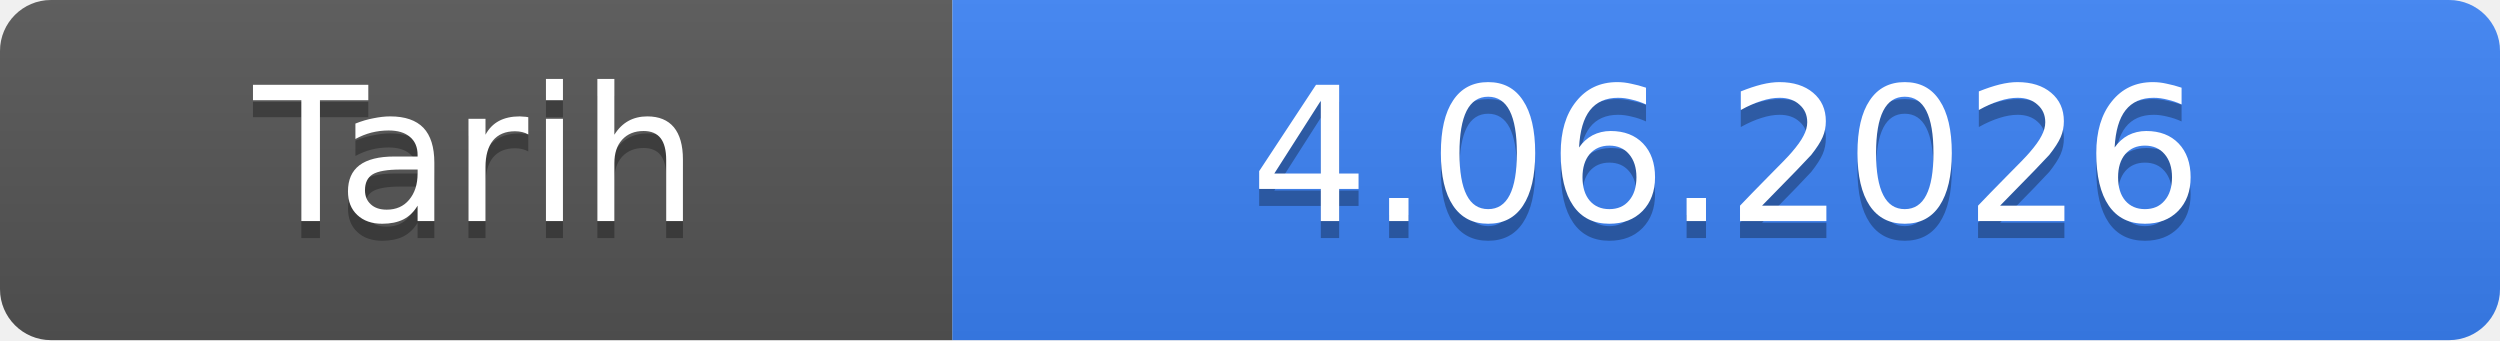
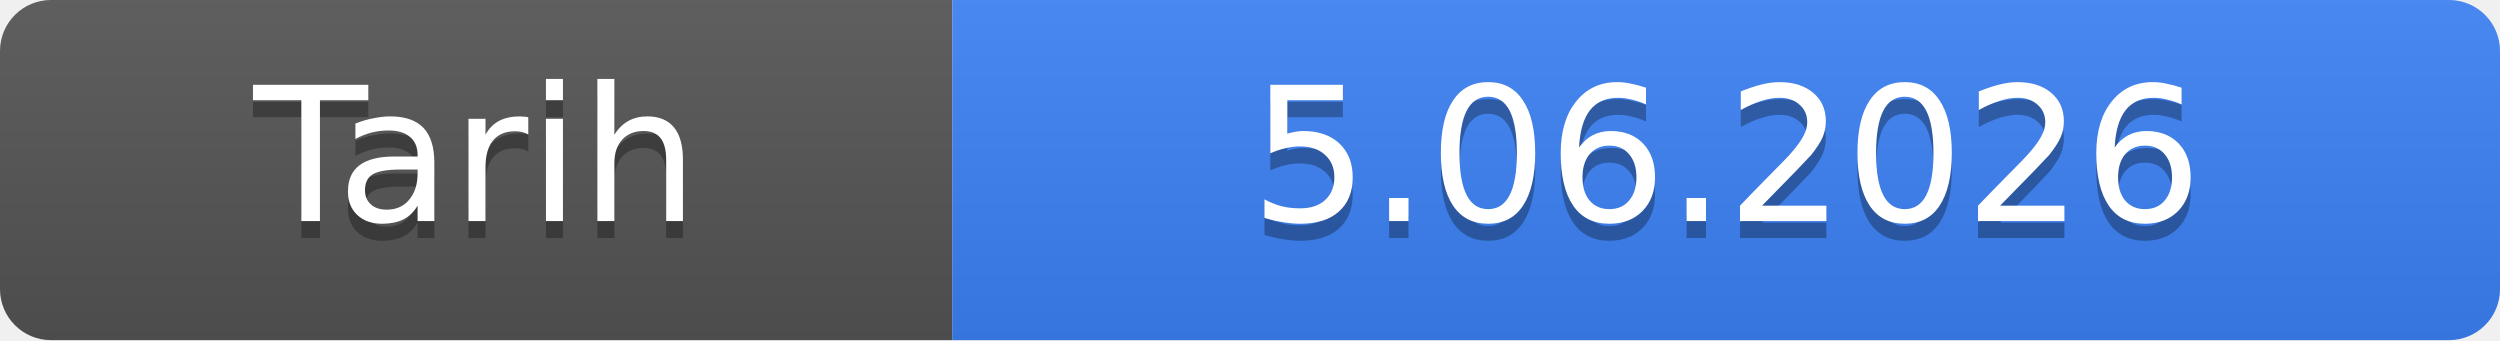
- <svg xmlns="http://www.w3.org/2000/svg" width="147" height="20" role="img" aria-label="Tarih: 4.06.2026">
+ <svg xmlns="http://www.w3.org/2000/svg" width="147" height="20" role="img" aria-label="Tarih: 5.06.2026">
  <linearGradient id="s" x2="0" y2="100%">
    <stop offset="0" stop-color="#bbb" stop-opacity=".1" />
    <stop offset="1" stop-opacity=".1" />
  </linearGradient>
  <clipPath id="r">
    <rect width="147" height="20" rx="3" fill="#fff" />
  </clipPath>
  <g clip-path="url(#r)">
    <rect width="56" height="20" fill="#555" />
    <rect x="56" width="91" height="20" fill="#3b82f6" />
    <rect width="147" height="20" fill="url(#s)" />
  </g>
  <g fill="#fff" text-anchor="middle" font-family="Verdana,Geneva,DejaVu Sans,sans-serif" font-size="11">
    <text x="28.0" y="14" fill="#010101" fill-opacity=".3">Tarih</text>
    <text x="28.0" y="13">Tarih</text>
-     <text x="101.5" y="14" fill="#010101" fill-opacity=".3">4.06.2026</text>
-     <text x="101.5" y="13">4.06.2026</text>
+     <text x="101.5" y="14" fill="#010101" fill-opacity=".3">5.06.2026</text>
+     <text x="101.5" y="13">5.06.2026</text>
  </g>
</svg>
